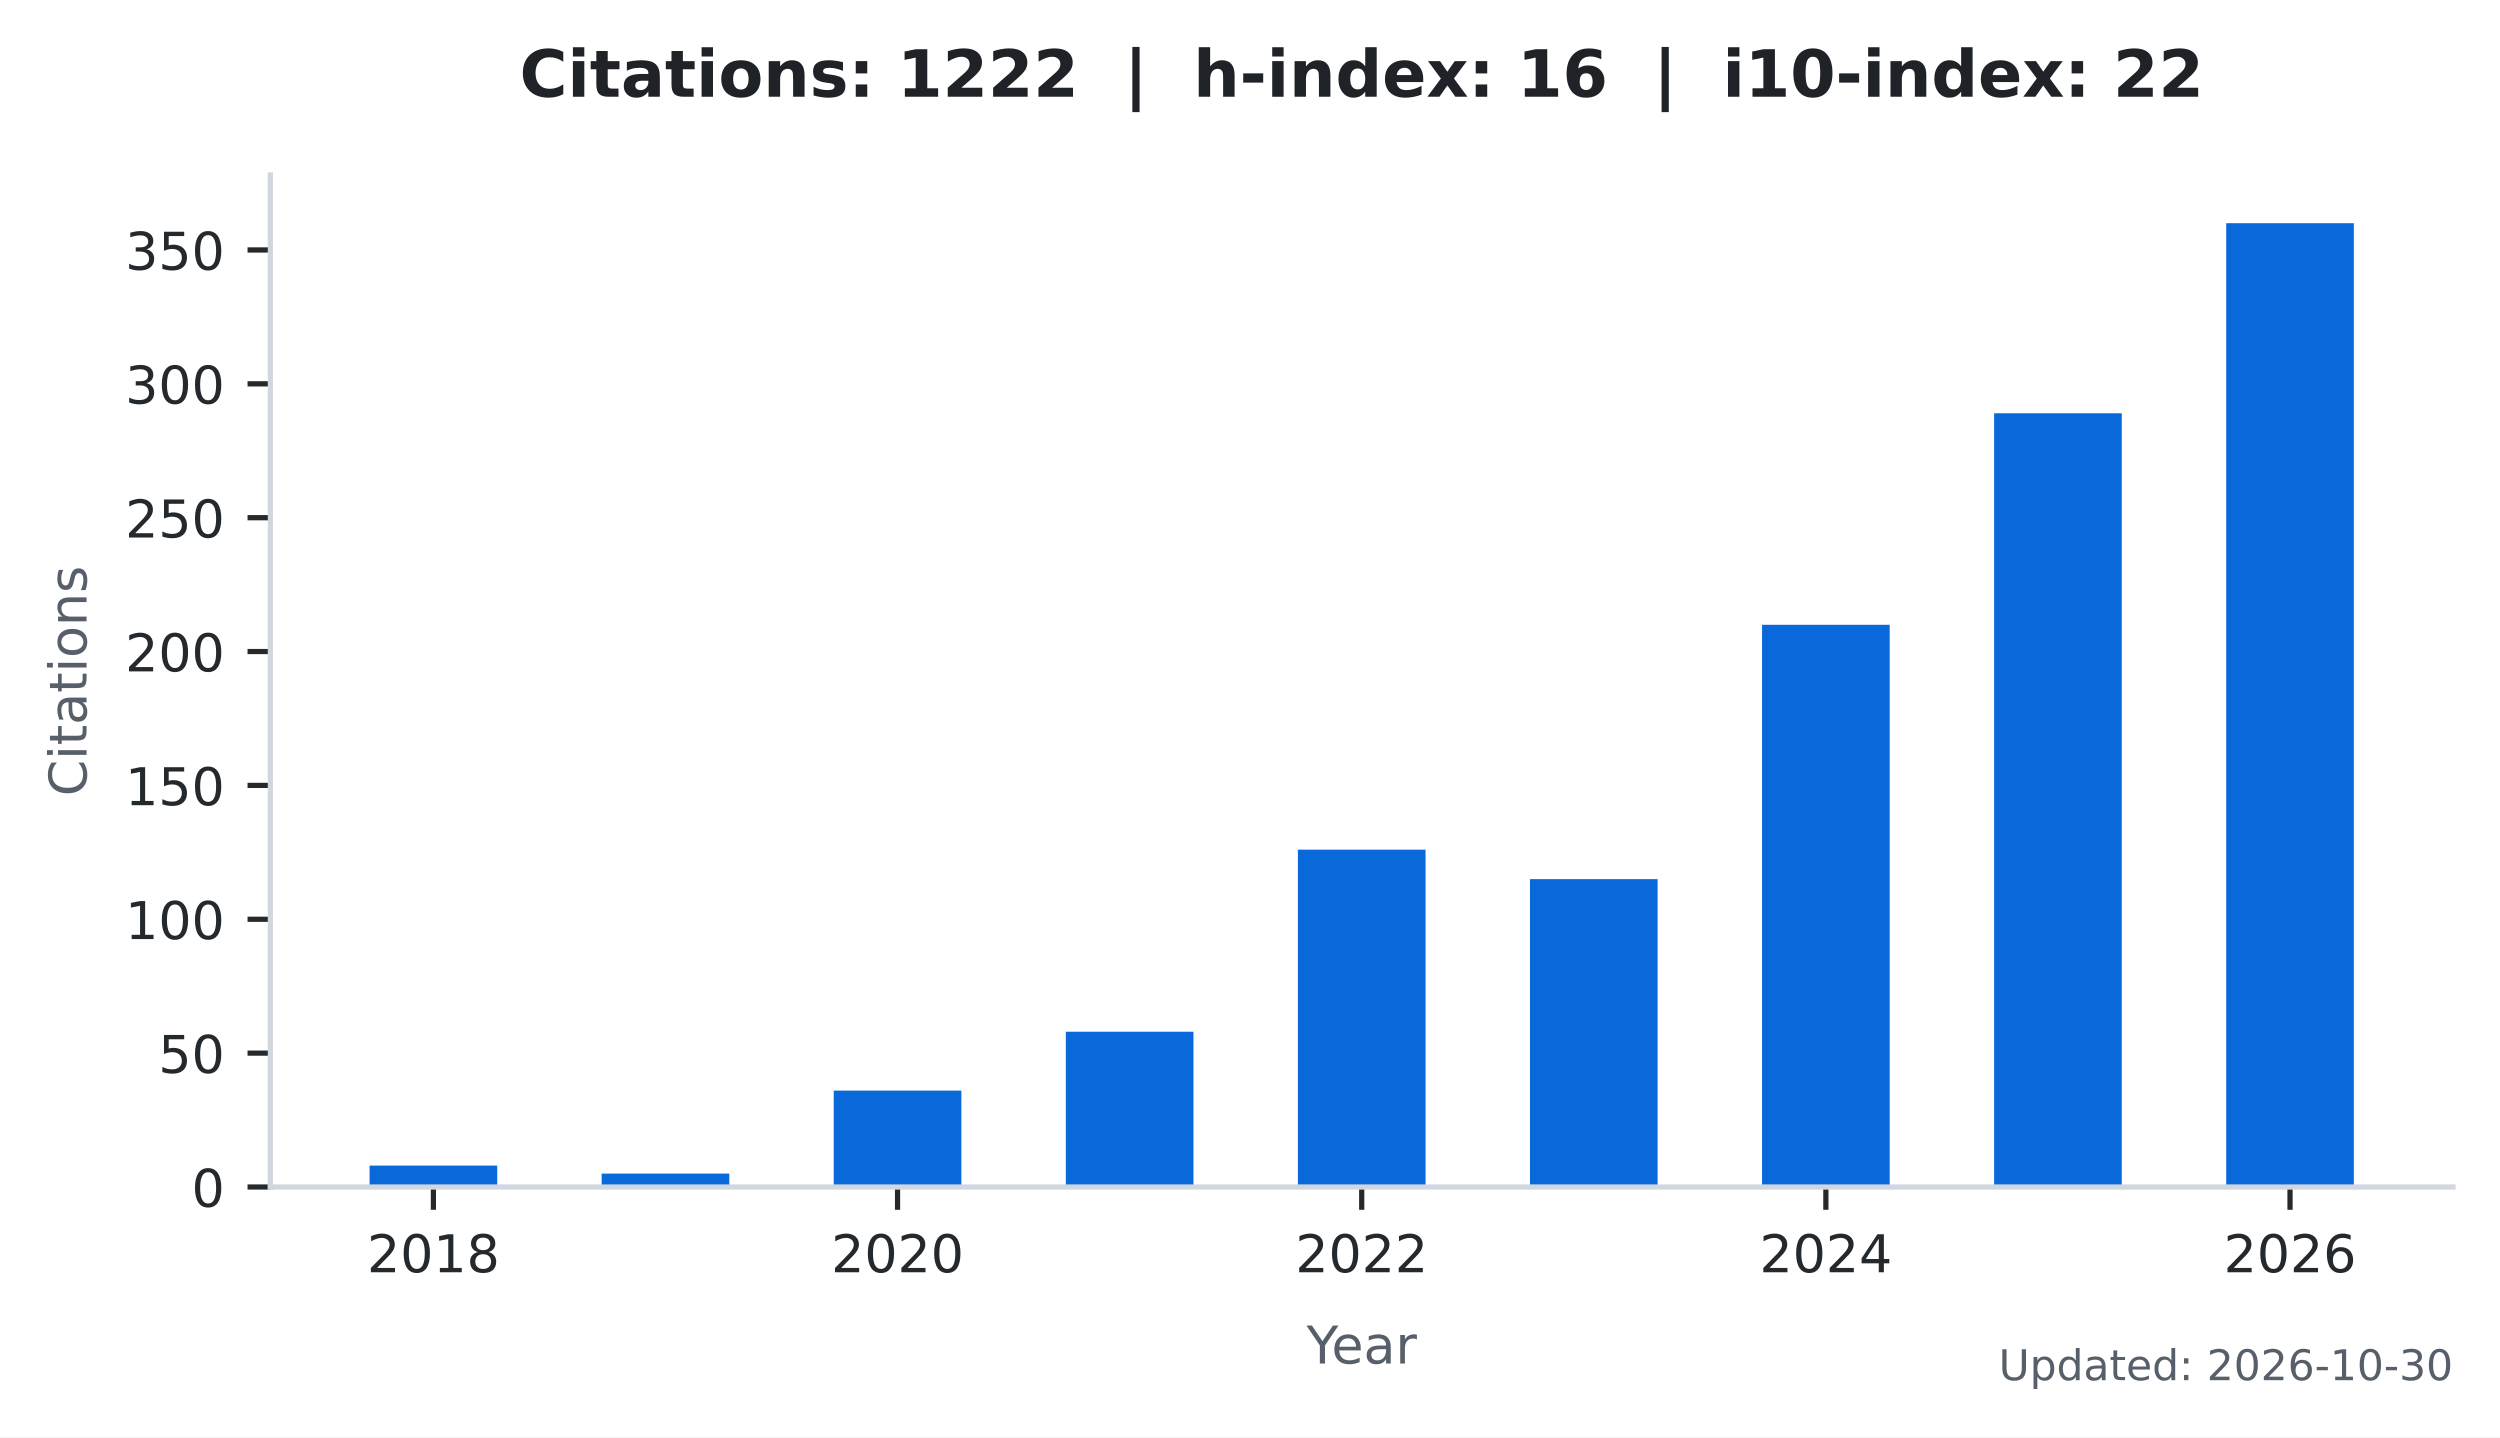
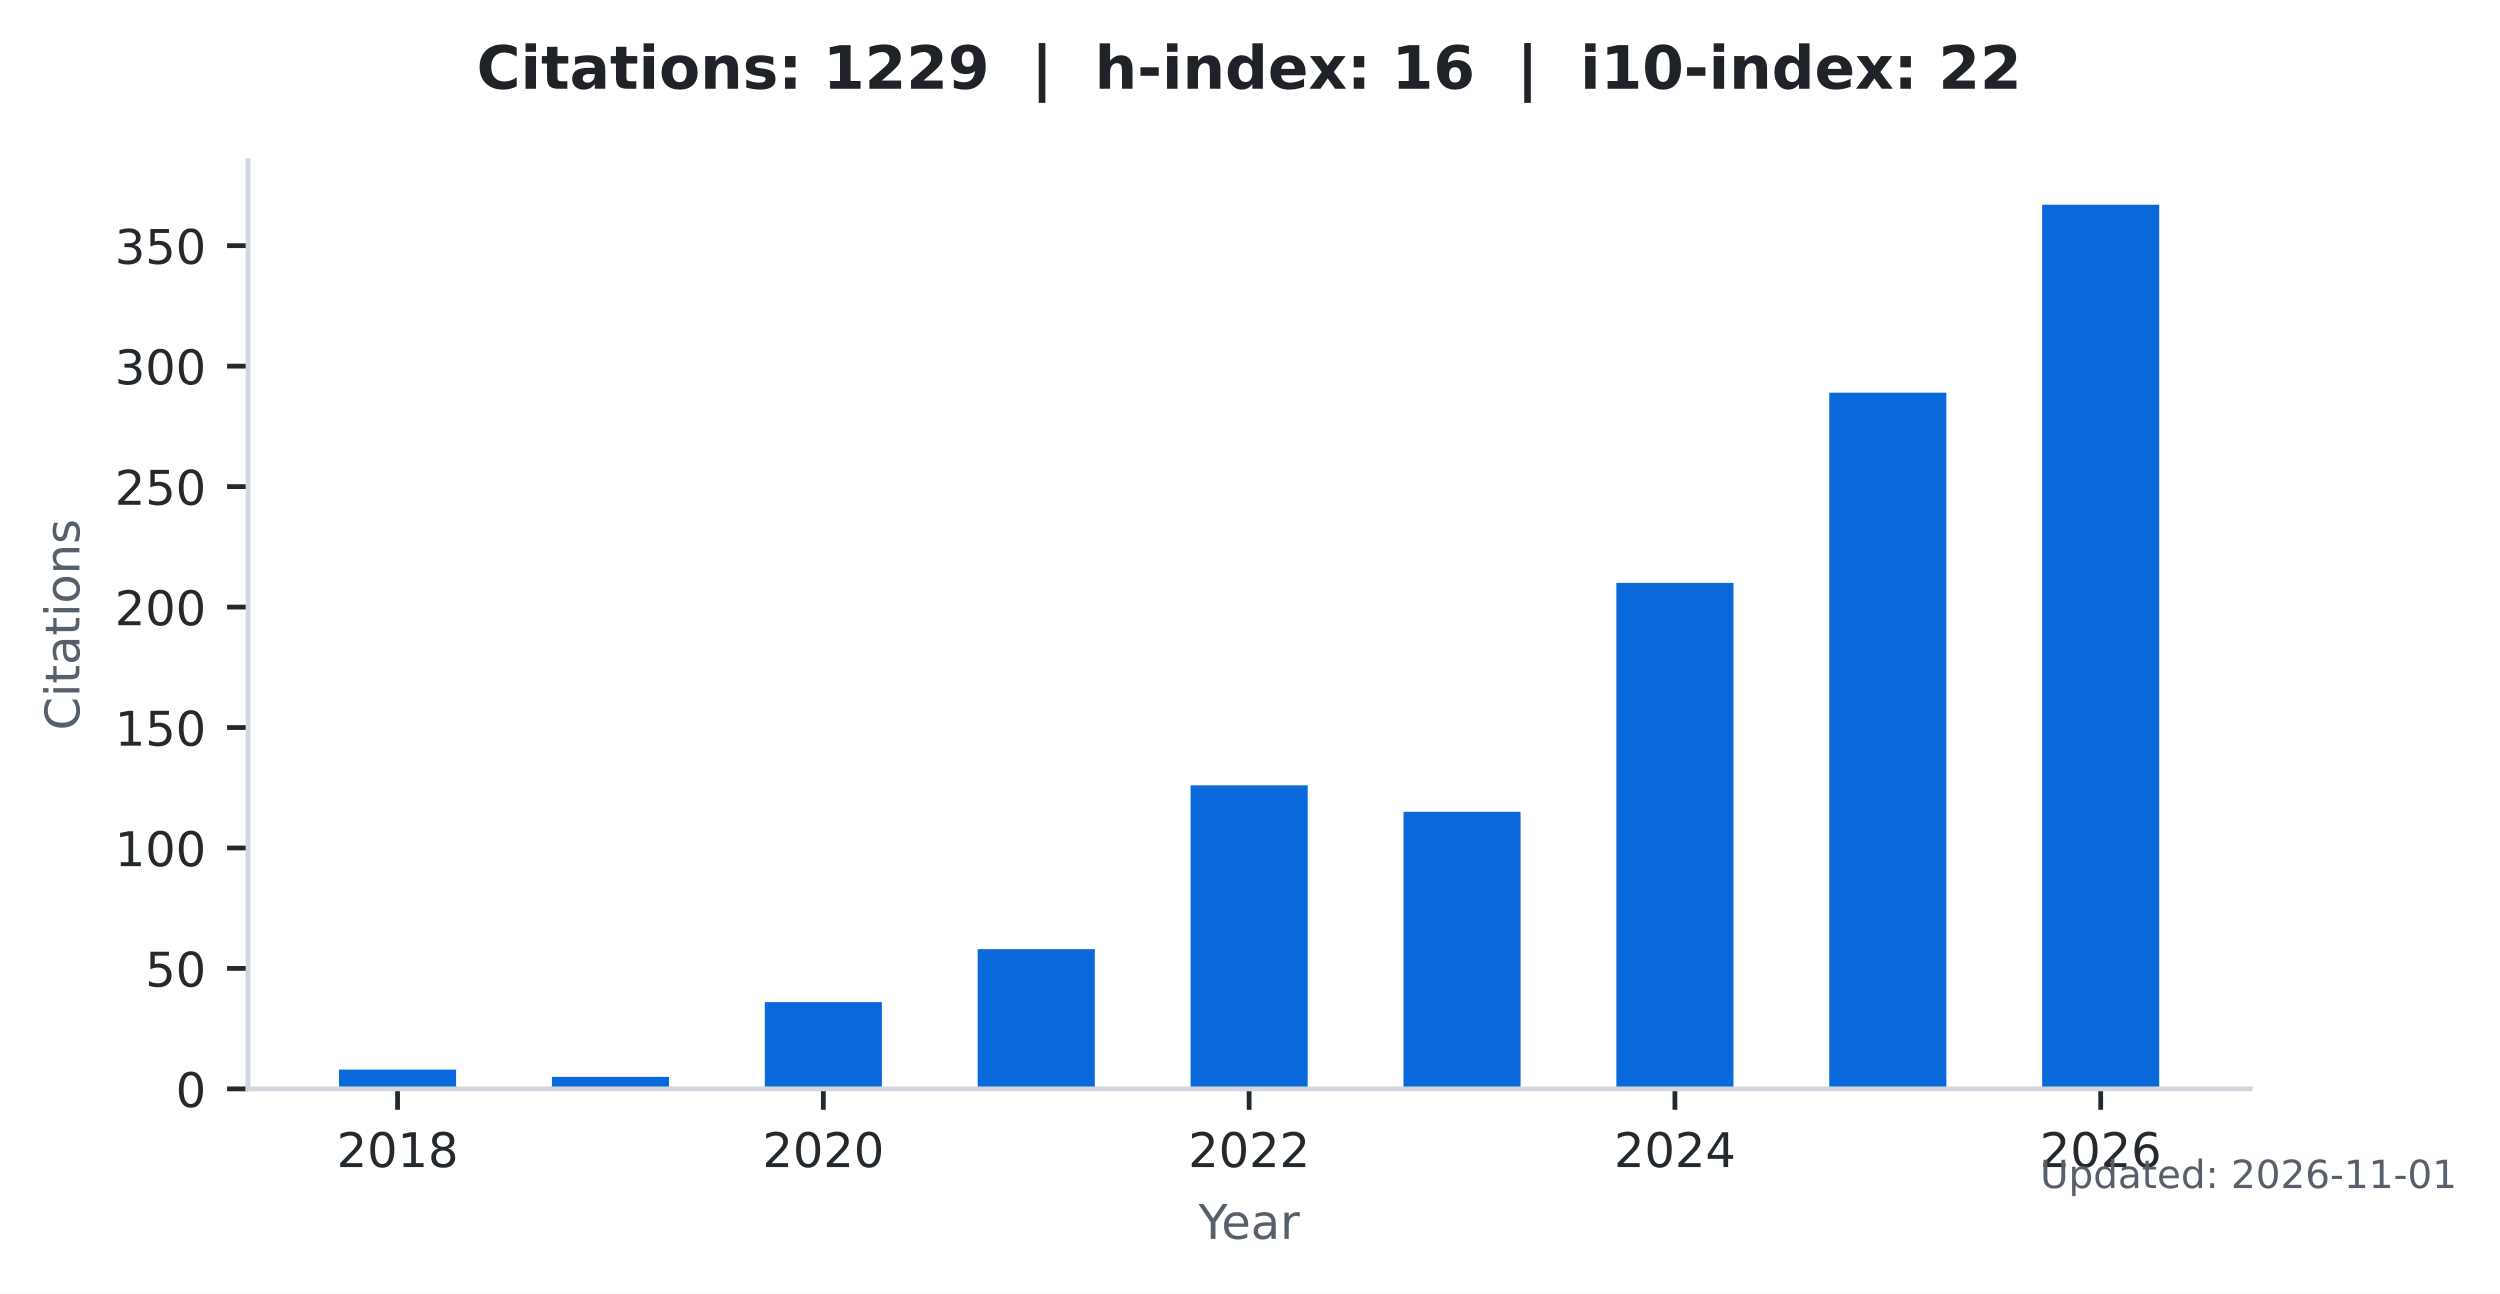
- <svg xmlns="http://www.w3.org/2000/svg" xmlns:xlink="http://www.w3.org/1999/xlink" width="383.471pt" height="220.466pt" viewBox="0 0 383.471 220.466" version="1.1">
+ <svg xmlns="http://www.w3.org/2000/svg" xmlns:xlink="http://www.w3.org/1999/xlink" width="418.031pt" height="216.274pt" viewBox="0 0 418.031 216.274" version="1.1">
  <defs>
    <style type="text/css">*{stroke-linejoin: round; stroke-linecap: butt}</style>
  </defs>
  <g id="figure_1">
    <g id="patch_1">
-       <path d="M 0 220.466  L 383.471 220.466  L 383.471 0  L 0 0  z " style="fill: #ffffff" />
+       <path d="M 0 216.274  L 418.031 216.274  L 418.031 0  L 0 0  z " style="fill: #ffffff" />
    </g>
    <g id="axes_1">
      <g id="patch_2">
        <path d="M 41.471 182.074  L 376.271 182.074  L 376.271 26.842  L 41.471 26.842  z " style="fill: #ffffff" />
      </g>
      <g id="patch_3">
-         <path d="M 56.689 182.074  L 76.268 182.074  L 76.268 178.789  L 56.689 178.789  z " clip-path="url(#p12be621468)" style="fill: #0969da" />
+         <path d="M 56.689 182.074  L 76.268 182.074  L 76.268 178.852  L 56.689 178.852  z " clip-path="url(#pde5f5d3729)" style="fill: #0969da" />
      </g>
      <g id="patch_4">
-         <path d="M 92.287 182.074  L 111.866 182.074  L 111.866 180.021  L 92.287 180.021  z " clip-path="url(#p12be621468)" style="fill: #0969da" />
+         <path d="M 92.287 182.074  L 111.866 182.074  L 111.866 180.06  L 92.287 180.06  z " clip-path="url(#pde5f5d3729)" style="fill: #0969da" />
      </g>
      <g id="patch_5">
-         <path d="M 127.885 182.074  L 147.464 182.074  L 147.464 167.29  L 127.885 167.29  z " clip-path="url(#p12be621468)" style="fill: #0969da" />
+         <path d="M 127.885 182.074  L 147.464 182.074  L 147.464 167.572  L 127.885 167.572  z " clip-path="url(#pde5f5d3729)" style="fill: #0969da" />
      </g>
      <g id="patch_6">
-         <path d="M 163.483 182.074  L 183.062 182.074  L 183.062 158.256  L 163.483 158.256  z " clip-path="url(#p12be621468)" style="fill: #0969da" />
+         <path d="M 163.483 182.074  L 183.062 182.074  L 183.062 158.71  L 163.483 158.71  z " clip-path="url(#pde5f5d3729)" style="fill: #0969da" />
      </g>
      <g id="patch_7">
-         <path d="M 199.081 182.074  L 218.66 182.074  L 218.66 130.33  L 199.081 130.33  z " clip-path="url(#p12be621468)" style="fill: #0969da" />
+         <path d="M 199.081 182.074  L 218.66 182.074  L 218.66 131.317  L 199.081 131.317  z " clip-path="url(#pde5f5d3729)" style="fill: #0969da" />
      </g>
      <g id="patch_8">
-         <path d="M 234.679 182.074  L 254.258 182.074  L 254.258 134.848  L 234.679 134.848  z " clip-path="url(#p12be621468)" style="fill: #0969da" />
+         <path d="M 234.679 182.074  L 254.258 182.074  L 254.258 135.748  L 234.679 135.748  z " clip-path="url(#pde5f5d3729)" style="fill: #0969da" />
      </g>
      <g id="patch_9">
-         <path d="M 270.277 182.074  L 289.856 182.074  L 289.856 95.834  L 270.277 95.834  z " clip-path="url(#p12be621468)" style="fill: #0969da" />
+         <path d="M 270.277 182.074  L 289.856 182.074  L 289.856 97.479  L 270.277 97.479  z " clip-path="url(#pde5f5d3729)" style="fill: #0969da" />
      </g>
      <g id="patch_10">
-         <path d="M 305.875 182.074  L 325.454 182.074  L 325.454 63.392  L 305.875 63.392  z " clip-path="url(#p12be621468)" style="fill: #0969da" />
+         <path d="M 305.875 182.074  L 325.454 182.074  L 325.454 65.655  L 305.875 65.655  z " clip-path="url(#pde5f5d3729)" style="fill: #0969da" />
      </g>
      <g id="patch_11">
-         <path d="M 341.473 182.074  L 361.052 182.074  L 361.052 34.234  L 341.473 34.234  z " clip-path="url(#p12be621468)" style="fill: #0969da" />
+         <path d="M 341.473 182.074  L 361.052 182.074  L 361.052 34.234  L 341.473 34.234  z " clip-path="url(#pde5f5d3729)" style="fill: #0969da" />
      </g>
      <g id="matplotlib.axis_1">
        <g id="xtick_1">
          <g id="line2d_1">
            <defs>
-               <path id="m536f6037a7" d="M 0 0  L 0 3.5  " style="stroke: #24292e; stroke-width: 0.8" />
+               <path id="m08d728b1e8" d="M 0 0  L 0 3.5  " style="stroke: #24292e; stroke-width: 0.8" />
            </defs>
            <g>
-               <use xlink:href="#m536f6037a7" x="66.478" y="182.074" style="fill: #24292e; stroke: #24292e; stroke-width: 0.8" />
+               <use xlink:href="#m08d728b1e8" x="66.478" y="182.074" style="fill: #24292e; stroke: #24292e; stroke-width: 0.8" />
            </g>
          </g>
          <g id="text_1">
            <g style="fill: #24292e" transform="translate(56.29828 195.1523) scale(0.08 -0.08)">
              <defs>
                <path id="DejaVuSans-15" d="M 1228 531  L 3431 531  L 3431 0  L 469 0  L 469 531  Q 828 903 1448 1529  Q 2069 2156 2228 2338  Q 2531 2678 2651 2914  Q 2772 3150 2772 3378  Q 2772 3750 2511 3984  Q 2250 4219 1831 4219  Q 1534 4219 1204 4116  Q 875 4013 500 3803  L 500 4441  Q 881 4594 1212 4672  Q 1544 4750 1819 4750  Q 2544 4750 2975 4387  Q 3406 4025 3406 3419  Q 3406 3131 3298 2873  Q 3191 2616 2906 2266  Q 2828 2175 2409 1742  Q 1991 1309 1228 531  z " transform="scale(0.015625)" />
                <path id="DejaVuSans-13" d="M 2034 4250  Q 1547 4250 1301 3770  Q 1056 3291 1056 2328  Q 1056 1369 1301 889  Q 1547 409 2034 409  Q 2525 409 2770 889  Q 3016 1369 3016 2328  Q 3016 3291 2770 3770  Q 2525 4250 2034 4250  z M 2034 4750  Q 2819 4750 3233 4129  Q 3647 3509 3647 2328  Q 3647 1150 3233 529  Q 2819 -91 2034 -91  Q 1250 -91 836 529  Q 422 1150 422 2328  Q 422 3509 836 4129  Q 1250 4750 2034 4750  z " transform="scale(0.015625)" />
                <path id="DejaVuSans-14" d="M 794 531  L 1825 531  L 1825 4091  L 703 3866  L 703 4441  L 1819 4666  L 2450 4666  L 2450 531  L 3481 531  L 3481 0  L 794 0  L 794 531  z " transform="scale(0.015625)" />
                <path id="DejaVuSans-1b" d="M 2034 2216  Q 1584 2216 1326 1975  Q 1069 1734 1069 1313  Q 1069 891 1326 650  Q 1584 409 2034 409  Q 2484 409 2743 651  Q 3003 894 3003 1313  Q 3003 1734 2745 1975  Q 2488 2216 2034 2216  z M 1403 2484  Q 997 2584 770 2862  Q 544 3141 544 3541  Q 544 4100 942 4425  Q 1341 4750 2034 4750  Q 2731 4750 3128 4425  Q 3525 4100 3525 3541  Q 3525 3141 3298 2862  Q 3072 2584 2669 2484  Q 3125 2378 3379 2068  Q 3634 1759 3634 1313  Q 3634 634 3220 271  Q 2806 -91 2034 -91  Q 1263 -91 848 271  Q 434 634 434 1313  Q 434 1759 690 2068  Q 947 2378 1403 2484  z M 1172 3481  Q 1172 3119 1398 2916  Q 1625 2713 2034 2713  Q 2441 2713 2670 2916  Q 2900 3119 2900 3481  Q 2900 3844 2670 4047  Q 2441 4250 2034 4250  Q 1625 4250 1398 4047  Q 1172 3844 1172 3481  z " transform="scale(0.015625)" />
              </defs>
              <use xlink:href="#DejaVuSans-15" />
              <use xlink:href="#DejaVuSans-13" transform="translate(63.625 0)" />
              <use xlink:href="#DejaVuSans-14" transform="translate(127.25 0)" />
              <use xlink:href="#DejaVuSans-1b" transform="translate(190.875 0)" />
            </g>
          </g>
        </g>
        <g id="xtick_2">
          <g id="line2d_2">
            <g>
-               <use xlink:href="#m536f6037a7" x="137.674" y="182.074" style="fill: #24292e; stroke: #24292e; stroke-width: 0.8" />
+               <use xlink:href="#m08d728b1e8" x="137.674" y="182.074" style="fill: #24292e; stroke: #24292e; stroke-width: 0.8" />
            </g>
          </g>
          <g id="text_2">
            <g style="fill: #24292e" transform="translate(127.4945 195.1523) scale(0.08 -0.08)">
              <use xlink:href="#DejaVuSans-15" />
              <use xlink:href="#DejaVuSans-13" transform="translate(63.625 0)" />
              <use xlink:href="#DejaVuSans-15" transform="translate(127.25 0)" />
              <use xlink:href="#DejaVuSans-13" transform="translate(190.875 0)" />
            </g>
          </g>
        </g>
        <g id="xtick_3">
          <g id="line2d_3">
            <g>
-               <use xlink:href="#m536f6037a7" x="208.871" y="182.074" style="fill: #24292e; stroke: #24292e; stroke-width: 0.8" />
+               <use xlink:href="#m08d728b1e8" x="208.871" y="182.074" style="fill: #24292e; stroke: #24292e; stroke-width: 0.8" />
            </g>
          </g>
          <g id="text_3">
            <g style="fill: #24292e" transform="translate(198.6906 195.1523) scale(0.08 -0.08)">
              <use xlink:href="#DejaVuSans-15" />
              <use xlink:href="#DejaVuSans-13" transform="translate(63.625 0)" />
              <use xlink:href="#DejaVuSans-15" transform="translate(127.25 0)" />
              <use xlink:href="#DejaVuSans-15" transform="translate(190.875 0)" />
            </g>
          </g>
        </g>
        <g id="xtick_4">
          <g id="line2d_4">
            <g>
-               <use xlink:href="#m536f6037a7" x="280.067" y="182.074" style="fill: #24292e; stroke: #24292e; stroke-width: 0.8" />
+               <use xlink:href="#m08d728b1e8" x="280.067" y="182.074" style="fill: #24292e; stroke: #24292e; stroke-width: 0.8" />
            </g>
          </g>
          <g id="text_4">
            <g style="fill: #24292e" transform="translate(269.8868 195.1523) scale(0.08 -0.08)">
              <defs>
                <path id="DejaVuSans-17" d="M 2419 4116  L 825 1625  L 2419 1625  L 2419 4116  z M 2253 4666  L 3047 4666  L 3047 1625  L 3713 1625  L 3713 1100  L 3047 1100  L 3047 0  L 2419 0  L 2419 1100  L 313 1100  L 313 1709  L 2253 4666  z " transform="scale(0.015625)" />
              </defs>
              <use xlink:href="#DejaVuSans-15" />
              <use xlink:href="#DejaVuSans-13" transform="translate(63.625 0)" />
              <use xlink:href="#DejaVuSans-15" transform="translate(127.25 0)" />
              <use xlink:href="#DejaVuSans-17" transform="translate(190.875 0)" />
            </g>
          </g>
        </g>
        <g id="xtick_5">
          <g id="line2d_5">
            <g>
-               <use xlink:href="#m536f6037a7" x="351.263" y="182.074" style="fill: #24292e; stroke: #24292e; stroke-width: 0.8" />
+               <use xlink:href="#m08d728b1e8" x="351.263" y="182.074" style="fill: #24292e; stroke: #24292e; stroke-width: 0.8" />
            </g>
          </g>
          <g id="text_5">
            <g style="fill: #24292e" transform="translate(341.083 195.1523) scale(0.08 -0.08)">
              <defs>
                <path id="DejaVuSans-19" d="M 2113 2584  Q 1688 2584 1439 2293  Q 1191 2003 1191 1497  Q 1191 994 1439 701  Q 1688 409 2113 409  Q 2538 409 2786 701  Q 3034 994 3034 1497  Q 3034 2003 2786 2293  Q 2538 2584 2113 2584  z M 3366 4563  L 3366 3988  Q 3128 4100 2886 4159  Q 2644 4219 2406 4219  Q 1781 4219 1451 3797  Q 1122 3375 1075 2522  Q 1259 2794 1537 2939  Q 1816 3084 2150 3084  Q 2853 3084 3261 2657  Q 3669 2231 3669 1497  Q 3669 778 3244 343  Q 2819 -91 2113 -91  Q 1303 -91 875 529  Q 447 1150 447 2328  Q 447 3434 972 4092  Q 1497 4750 2381 4750  Q 2619 4750 2861 4703  Q 3103 4656 3366 4563  z " transform="scale(0.015625)" />
              </defs>
              <use xlink:href="#DejaVuSans-15" />
              <use xlink:href="#DejaVuSans-13" transform="translate(63.625 0)" />
              <use xlink:href="#DejaVuSans-15" transform="translate(127.25 0)" />
              <use xlink:href="#DejaVuSans-19" transform="translate(190.875 0)" />
            </g>
          </g>
        </g>
        <g id="text_6">
-           <g style="fill: #57606a" transform="translate(200.4019 209.1523) scale(0.08 -0.08)">
+           <g style="fill: #57606a" transform="translate(200.4019 207.1523) scale(0.08 -0.08)">
            <defs>
              <path id="DejaVuSans-3c" d="M -13 4666  L 666 4666  L 1959 2747  L 3244 4666  L 3922 4666  L 2272 2222  L 2272 0  L 1638 0  L 1638 2222  L -13 4666  z " transform="scale(0.015625)" />
              <path id="DejaVuSans-48" d="M 3597 1894  L 3597 1613  L 953 1613  Q 991 1019 1311 708  Q 1631 397 2203 397  Q 2534 397 2845 478  Q 3156 559 3463 722  L 3463 178  Q 3153 47 2828 -22  Q 2503 -91 2169 -91  Q 1331 -91 842 396  Q 353 884 353 1716  Q 353 2575 817 3079  Q 1281 3584 2069 3584  Q 2775 3584 3186 3129  Q 3597 2675 3597 1894  z M 3022 2063  Q 3016 2534 2758 2815  Q 2500 3097 2075 3097  Q 1594 3097 1305 2825  Q 1016 2553 972 2059  L 3022 2063  z " transform="scale(0.015625)" />
              <path id="DejaVuSans-44" d="M 2194 1759  Q 1497 1759 1228 1600  Q 959 1441 959 1056  Q 959 750 1161 570  Q 1363 391 1709 391  Q 2188 391 2477 730  Q 2766 1069 2766 1631  L 2766 1759  L 2194 1759  z M 3341 1997  L 3341 0  L 2766 0  L 2766 531  Q 2569 213 2275 61  Q 1981 -91 1556 -91  Q 1019 -91 701 211  Q 384 513 384 1019  Q 384 1609 779 1909  Q 1175 2209 1959 2209  L 2766 2209  L 2766 2266  Q 2766 2663 2505 2880  Q 2244 3097 1772 3097  Q 1472 3097 1187 3025  Q 903 2953 641 2809  L 641 3341  Q 956 3463 1253 3523  Q 1550 3584 1831 3584  Q 2591 3584 2966 3190  Q 3341 2797 3341 1997  z " transform="scale(0.015625)" />
              <path id="DejaVuSans-55" d="M 2631 2963  Q 2534 3019 2420 3045  Q 2306 3072 2169 3072  Q 1681 3072 1420 2755  Q 1159 2438 1159 1844  L 1159 0  L 581 0  L 581 3500  L 1159 3500  L 1159 2956  Q 1341 3275 1631 3429  Q 1922 3584 2338 3584  Q 2397 3584 2469 3576  Q 2541 3569 2628 3553  L 2631 2963  z " transform="scale(0.015625)" />
            </defs>
            <use xlink:href="#DejaVuSans-3c" />
            <use xlink:href="#DejaVuSans-48" transform="translate(47.79688 0)" />
            <use xlink:href="#DejaVuSans-44" transform="translate(109.3281 0)" />
            <use xlink:href="#DejaVuSans-55" transform="translate(170.6094 0)" />
          </g>
        </g>
      </g>
      <g id="matplotlib.axis_2">
        <g id="ytick_1">
          <g id="line2d_6">
            <defs>
-               <path id="ma1c6cc6789" d="M 0 0  L -3.5 0  " style="stroke: #24292e; stroke-width: 0.8" />
+               <path id="m3cdc589df8" d="M 0 0  L -3.5 0  " style="stroke: #24292e; stroke-width: 0.8" />
            </defs>
            <g>
-               <use xlink:href="#ma1c6cc6789" x="41.471" y="182.074" style="fill: #24292e; stroke: #24292e; stroke-width: 0.8" />
+               <use xlink:href="#m3cdc589df8" x="41.471" y="182.074" style="fill: #24292e; stroke: #24292e; stroke-width: 0.8" />
            </g>
          </g>
          <g id="text_7">
            <g style="fill: #24292e" transform="translate(29.38062 185.1132) scale(0.08 -0.08)">
              <use xlink:href="#DejaVuSans-13" />
            </g>
          </g>
        </g>
        <g id="ytick_2">
          <g id="line2d_7">
            <g>
-               <use xlink:href="#ma1c6cc6789" x="41.471" y="161.541" style="fill: #24292e; stroke: #24292e; stroke-width: 0.8" />
+               <use xlink:href="#m3cdc589df8" x="41.471" y="161.932" style="fill: #24292e; stroke: #24292e; stroke-width: 0.8" />
            </g>
          </g>
          <g id="text_8">
-             <g style="fill: #24292e" transform="translate(24.29062 164.5799) scale(0.08 -0.08)">
+             <g style="fill: #24292e" transform="translate(24.29062 164.9716) scale(0.08 -0.08)">
              <defs>
                <path id="DejaVuSans-18" d="M 691 4666  L 3169 4666  L 3169 4134  L 1269 4134  L 1269 2991  Q 1406 3038 1543 3061  Q 1681 3084 1819 3084  Q 2600 3084 3056 2656  Q 3513 2228 3513 1497  Q 3513 744 3044 326  Q 2575 -91 1722 -91  Q 1428 -91 1123 -41  Q 819 9 494 109  L 494 744  Q 775 591 1075 516  Q 1375 441 1709 441  Q 2250 441 2565 725  Q 2881 1009 2881 1497  Q 2881 1984 2565 2268  Q 2250 2553 1709 2553  Q 1456 2553 1204 2497  Q 953 2441 691 2322  L 691 4666  z " transform="scale(0.015625)" />
              </defs>
              <use xlink:href="#DejaVuSans-18" />
              <use xlink:href="#DejaVuSans-13" transform="translate(63.625 0)" />
            </g>
          </g>
        </g>
        <g id="ytick_3">
          <g id="line2d_8">
            <g>
-               <use xlink:href="#ma1c6cc6789" x="41.471" y="141.008" style="fill: #24292e; stroke: #24292e; stroke-width: 0.8" />
+               <use xlink:href="#m3cdc589df8" x="41.471" y="141.791" style="fill: #24292e; stroke: #24292e; stroke-width: 0.8" />
            </g>
          </g>
          <g id="text_9">
-             <g style="fill: #24292e" transform="translate(19.20062 144.0466) scale(0.08 -0.08)">
+             <g style="fill: #24292e" transform="translate(19.20062 144.8299) scale(0.08 -0.08)">
              <use xlink:href="#DejaVuSans-14" />
              <use xlink:href="#DejaVuSans-13" transform="translate(63.625 0)" />
              <use xlink:href="#DejaVuSans-13" transform="translate(127.25 0)" />
            </g>
          </g>
        </g>
        <g id="ytick_4">
          <g id="line2d_9">
            <g>
-               <use xlink:href="#ma1c6cc6789" x="41.471" y="120.474" style="fill: #24292e; stroke: #24292e; stroke-width: 0.8" />
+               <use xlink:href="#m3cdc589df8" x="41.471" y="121.649" style="fill: #24292e; stroke: #24292e; stroke-width: 0.8" />
            </g>
          </g>
          <g id="text_10">
-             <g style="fill: #24292e" transform="translate(19.20062 123.5132) scale(0.08 -0.08)">
+             <g style="fill: #24292e" transform="translate(19.20062 124.6882) scale(0.08 -0.08)">
              <use xlink:href="#DejaVuSans-14" />
              <use xlink:href="#DejaVuSans-18" transform="translate(63.625 0)" />
              <use xlink:href="#DejaVuSans-13" transform="translate(127.25 0)" />
            </g>
          </g>
        </g>
        <g id="ytick_5">
          <g id="line2d_10">
            <g>
-               <use xlink:href="#ma1c6cc6789" x="41.471" y="99.941" style="fill: #24292e; stroke: #24292e; stroke-width: 0.8" />
+               <use xlink:href="#m3cdc589df8" x="41.471" y="101.507" style="fill: #24292e; stroke: #24292e; stroke-width: 0.8" />
            </g>
          </g>
          <g id="text_11">
-             <g style="fill: #24292e" transform="translate(19.20062 102.9799) scale(0.08 -0.08)">
+             <g style="fill: #24292e" transform="translate(19.20062 104.5465) scale(0.08 -0.08)">
              <use xlink:href="#DejaVuSans-15" />
              <use xlink:href="#DejaVuSans-13" transform="translate(63.625 0)" />
              <use xlink:href="#DejaVuSans-13" transform="translate(127.25 0)" />
            </g>
          </g>
        </g>
        <g id="ytick_6">
          <g id="line2d_11">
            <g>
-               <use xlink:href="#ma1c6cc6789" x="41.471" y="79.408" style="fill: #24292e; stroke: #24292e; stroke-width: 0.8" />
+               <use xlink:href="#m3cdc589df8" x="41.471" y="81.366" style="fill: #24292e; stroke: #24292e; stroke-width: 0.8" />
            </g>
          </g>
          <g id="text_12">
-             <g style="fill: #24292e" transform="translate(19.20062 82.44658) scale(0.08 -0.08)">
+             <g style="fill: #24292e" transform="translate(19.20062 84.4048) scale(0.08 -0.08)">
              <use xlink:href="#DejaVuSans-15" />
              <use xlink:href="#DejaVuSans-18" transform="translate(63.625 0)" />
              <use xlink:href="#DejaVuSans-13" transform="translate(127.25 0)" />
            </g>
          </g>
        </g>
        <g id="ytick_7">
          <g id="line2d_12">
            <g>
-               <use xlink:href="#ma1c6cc6789" x="41.471" y="58.874" style="fill: #24292e; stroke: #24292e; stroke-width: 0.8" />
+               <use xlink:href="#m3cdc589df8" x="41.471" y="61.224" style="fill: #24292e; stroke: #24292e; stroke-width: 0.8" />
            </g>
          </g>
          <g id="text_13">
-             <g style="fill: #24292e" transform="translate(19.20062 61.91325) scale(0.08 -0.08)">
+             <g style="fill: #24292e" transform="translate(19.20062 64.26311) scale(0.08 -0.08)">
              <defs>
                <path id="DejaVuSans-16" d="M 2597 2516  Q 3050 2419 3304 2112  Q 3559 1806 3559 1356  Q 3559 666 3084 287  Q 2609 -91 1734 -91  Q 1441 -91 1130 -33  Q 819 25 488 141  L 488 750  Q 750 597 1062 519  Q 1375 441 1716 441  Q 2309 441 2620 675  Q 2931 909 2931 1356  Q 2931 1769 2642 2001  Q 2353 2234 1838 2234  L 1294 2234  L 1294 2753  L 1863 2753  Q 2328 2753 2575 2939  Q 2822 3125 2822 3475  Q 2822 3834 2567 4026  Q 2313 4219 1838 4219  Q 1578 4219 1281 4162  Q 984 4106 628 3988  L 628 4550  Q 988 4650 1302 4700  Q 1616 4750 1894 4750  Q 2613 4750 3031 4423  Q 3450 4097 3450 3541  Q 3450 3153 3228 2886  Q 3006 2619 2597 2516  z " transform="scale(0.015625)" />
              </defs>
              <use xlink:href="#DejaVuSans-16" />
              <use xlink:href="#DejaVuSans-13" transform="translate(63.625 0)" />
              <use xlink:href="#DejaVuSans-13" transform="translate(127.25 0)" />
            </g>
          </g>
        </g>
        <g id="ytick_8">
          <g id="line2d_13">
            <g>
-               <use xlink:href="#ma1c6cc6789" x="41.471" y="38.341" style="fill: #24292e; stroke: #24292e; stroke-width: 0.8" />
+               <use xlink:href="#m3cdc589df8" x="41.471" y="41.082" style="fill: #24292e; stroke: #24292e; stroke-width: 0.8" />
            </g>
          </g>
          <g id="text_14">
-             <g style="fill: #24292e" transform="translate(19.20062 41.37992) scale(0.08 -0.08)">
+             <g style="fill: #24292e" transform="translate(19.20062 44.12142) scale(0.08 -0.08)">
              <use xlink:href="#DejaVuSans-16" />
              <use xlink:href="#DejaVuSans-18" transform="translate(63.625 0)" />
              <use xlink:href="#DejaVuSans-13" transform="translate(127.25 0)" />
            </g>
          </g>
        </g>
        <g id="text_15">
          <g style="fill: #57606a" transform="translate(13.27875 122.1276) rotate(-90) scale(0.08 -0.08)">
            <defs>
              <path id="DejaVuSans-26" d="M 4122 4306  L 4122 3641  Q 3803 3938 3442 4084  Q 3081 4231 2675 4231  Q 1875 4231 1450 3742  Q 1025 3253 1025 2328  Q 1025 1406 1450 917  Q 1875 428 2675 428  Q 3081 428 3442 575  Q 3803 722 4122 1019  L 4122 359  Q 3791 134 3420 21  Q 3050 -91 2638 -91  Q 1578 -91 968 557  Q 359 1206 359 2328  Q 359 3453 968 4101  Q 1578 4750 2638 4750  Q 3056 4750 3426 4639  Q 3797 4528 4122 4306  z " transform="scale(0.015625)" />
              <path id="DejaVuSans-4c" d="M 603 3500  L 1178 3500  L 1178 0  L 603 0  L 603 3500  z M 603 4863  L 1178 4863  L 1178 4134  L 603 4134  L 603 4863  z " transform="scale(0.015625)" />
              <path id="DejaVuSans-57" d="M 1172 4494  L 1172 3500  L 2356 3500  L 2356 3053  L 1172 3053  L 1172 1153  Q 1172 725 1289 603  Q 1406 481 1766 481  L 2356 481  L 2356 0  L 1766 0  Q 1100 0 847 248  Q 594 497 594 1153  L 594 3053  L 172 3053  L 172 3500  L 594 3500  L 594 4494  L 1172 4494  z " transform="scale(0.015625)" />
              <path id="DejaVuSans-52" d="M 1959 3097  Q 1497 3097 1228 2736  Q 959 2375 959 1747  Q 959 1119 1226 758  Q 1494 397 1959 397  Q 2419 397 2687 759  Q 2956 1122 2956 1747  Q 2956 2369 2687 2733  Q 2419 3097 1959 3097  z M 1959 3584  Q 2709 3584 3137 3096  Q 3566 2609 3566 1747  Q 3566 888 3137 398  Q 2709 -91 1959 -91  Q 1206 -91 779 398  Q 353 888 353 1747  Q 353 2609 779 3096  Q 1206 3584 1959 3584  z " transform="scale(0.015625)" />
              <path id="DejaVuSans-51" d="M 3513 2113  L 3513 0  L 2938 0  L 2938 2094  Q 2938 2591 2744 2837  Q 2550 3084 2163 3084  Q 1697 3084 1428 2787  Q 1159 2491 1159 1978  L 1159 0  L 581 0  L 581 3500  L 1159 3500  L 1159 2956  Q 1366 3272 1645 3428  Q 1925 3584 2291 3584  Q 2894 3584 3203 3211  Q 3513 2838 3513 2113  z " transform="scale(0.015625)" />
              <path id="DejaVuSans-56" d="M 2834 3397  L 2834 2853  Q 2591 2978 2328 3040  Q 2066 3103 1784 3103  Q 1356 3103 1142 2972  Q 928 2841 928 2578  Q 928 2378 1081 2264  Q 1234 2150 1697 2047  L 1894 2003  Q 2506 1872 2764 1633  Q 3022 1394 3022 966  Q 3022 478 2636 193  Q 2250 -91 1575 -91  Q 1294 -91 989 -36  Q 684 19 347 128  L 347 722  Q 666 556 975 473  Q 1284 391 1588 391  Q 1994 391 2212 530  Q 2431 669 2431 922  Q 2431 1156 2273 1281  Q 2116 1406 1581 1522  L 1381 1569  Q 847 1681 609 1914  Q 372 2147 372 2553  Q 372 3047 722 3315  Q 1072 3584 1716 3584  Q 2034 3584 2315 3537  Q 2597 3491 2834 3397  z " transform="scale(0.015625)" />
            </defs>
            <use xlink:href="#DejaVuSans-26" />
            <use xlink:href="#DejaVuSans-4c" transform="translate(69.82812 0)" />
            <use xlink:href="#DejaVuSans-57" transform="translate(97.60938 0)" />
            <use xlink:href="#DejaVuSans-44" transform="translate(136.8125 0)" />
            <use xlink:href="#DejaVuSans-57" transform="translate(198.0938 0)" />
            <use xlink:href="#DejaVuSans-4c" transform="translate(237.2969 0)" />
            <use xlink:href="#DejaVuSans-52" transform="translate(265.0781 0)" />
            <use xlink:href="#DejaVuSans-51" transform="translate(326.2656 0)" />
            <use xlink:href="#DejaVuSans-56" transform="translate(389.6406 0)" />
          </g>
        </g>
      </g>
      <g id="patch_12">
        <path d="M 41.471 182.074  L 41.471 26.842  " style="fill: none; stroke: #d0d7de; stroke-width: 0.8; stroke-linejoin: miter; stroke-linecap: square" />
      </g>
      <g id="patch_13">
        <path d="M 41.471 182.074  L 376.271 182.074  " style="fill: none; stroke: #d0d7de; stroke-width: 0.8; stroke-linejoin: miter; stroke-linecap: square" />
      </g>
      <g id="text_16">
-         <g style="fill: #57606a" transform="translate(306.5723 211.7047) scale(0.065 -0.065)">
-           <defs>
-             <path id="DejaVuSans-38" d="M 556 4666  L 1191 4666  L 1191 1831  Q 1191 1081 1462 751  Q 1734 422 2344 422  Q 2950 422 3222 751  Q 3494 1081 3494 1831  L 3494 4666  L 4128 4666  L 4128 1753  Q 4128 841 3676 375  Q 3225 -91 2344 -91  Q 1459 -91 1007 375  Q 556 841 556 1753  L 556 4666  z " transform="scale(0.015625)" />
-             <path id="DejaVuSans-53" d="M 1159 525  L 1159 -1331  L 581 -1331  L 581 3500  L 1159 3500  L 1159 2969  Q 1341 3281 1617 3432  Q 1894 3584 2278 3584  Q 2916 3584 3314 3078  Q 3713 2572 3713 1747  Q 3713 922 3314 415  Q 2916 -91 2278 -91  Q 1894 -91 1617 61  Q 1341 213 1159 525  z M 3116 1747  Q 3116 2381 2855 2742  Q 2594 3103 2138 3103  Q 1681 3103 1420 2742  Q 1159 2381 1159 1747  Q 1159 1113 1420 752  Q 1681 391 2138 391  Q 2594 391 2855 752  Q 3116 1113 3116 1747  z " transform="scale(0.015625)" />
-             <path id="DejaVuSans-47" d="M 2906 2969  L 2906 4863  L 3481 4863  L 3481 0  L 2906 0  L 2906 525  Q 2725 213 2448 61  Q 2172 -91 1784 -91  Q 1150 -91 751 415  Q 353 922 353 1747  Q 353 2572 751 3078  Q 1150 3584 1784 3584  Q 2172 3584 2448 3432  Q 2725 3281 2906 2969  z M 947 1747  Q 947 1113 1208 752  Q 1469 391 1925 391  Q 2381 391 2643 752  Q 2906 1113 2906 1747  Q 2906 2381 2643 2742  Q 2381 3103 1925 3103  Q 1469 3103 1208 2742  Q 947 2381 947 1747  z " transform="scale(0.015625)" />
-             <path id="DejaVuSans-1d" d="M 750 794  L 1409 794  L 1409 0  L 750 0  L 750 794  z M 750 3309  L 1409 3309  L 1409 2516  L 750 2516  L 750 3309  z " transform="scale(0.015625)" />
-             <path id="DejaVuSans-3" transform="scale(0.015625)" />
-             <path id="DejaVuSans-10" d="M 313 2009  L 1997 2009  L 1997 1497  L 313 1497  L 313 2009  z " transform="scale(0.015625)" />
-           </defs>
-           <use xlink:href="#DejaVuSans-38" />
-           <use xlink:href="#DejaVuSans-53" transform="translate(73.1875 0)" />
-           <use xlink:href="#DejaVuSans-47" transform="translate(136.6719 0)" />
-           <use xlink:href="#DejaVuSans-44" transform="translate(200.1562 0)" />
-           <use xlink:href="#DejaVuSans-57" transform="translate(261.4375 0)" />
-           <use xlink:href="#DejaVuSans-48" transform="translate(300.6406 0)" />
-           <use xlink:href="#DejaVuSans-47" transform="translate(362.1719 0)" />
-           <use xlink:href="#DejaVuSans-1d" transform="translate(425.6562 0)" />
-           <use xlink:href="#DejaVuSans-3" transform="translate(459.3438 0)" />
-           <use xlink:href="#DejaVuSans-15" transform="translate(491.125 0)" />
-           <use xlink:href="#DejaVuSans-13" transform="translate(554.75 0)" />
-           <use xlink:href="#DejaVuSans-15" transform="translate(618.375 0)" />
-           <use xlink:href="#DejaVuSans-19" transform="translate(682 0)" />
-           <use xlink:href="#DejaVuSans-10" transform="translate(745.625 0)" />
-           <use xlink:href="#DejaVuSans-14" transform="translate(781.7031 0)" />
-           <use xlink:href="#DejaVuSans-13" transform="translate(845.3281 0)" />
-           <use xlink:href="#DejaVuSans-10" transform="translate(908.9531 0)" />
-           <use xlink:href="#DejaVuSans-16" transform="translate(945.0312 0)" />
-           <use xlink:href="#DejaVuSans-13" transform="translate(1008.656 0)" />
-         </g>
-       </g>
-       <g id="text_17">
        <g style="fill: #1f2328" transform="translate(79.70109 14.84219) scale(0.1 -0.1)">
          <defs>
            <path id="DejaVuSans-Bold-26" d="M 4288 256  Q 3956 84 3597 -3  Q 3238 -91 2847 -91  Q 1681 -91 1000 561  Q 319 1213 319 2328  Q 319 3447 1000 4098  Q 1681 4750 2847 4750  Q 3238 4750 3597 4662  Q 3956 4575 4288 4403  L 4288 3438  Q 3953 3666 3628 3772  Q 3303 3878 2944 3878  Q 2300 3878 1931 3465  Q 1563 3053 1563 2328  Q 1563 1606 1931 1193  Q 2300 781 2944 781  Q 3303 781 3628 887  Q 3953 994 4288 1222  L 4288 256  z " transform="scale(0.015625)" />
            <path id="DejaVuSans-Bold-4c" d="M 538 3500  L 1656 3500  L 1656 0  L 538 0  L 538 3500  z M 538 4863  L 1656 4863  L 1656 3950  L 538 3950  L 538 4863  z " transform="scale(0.015625)" />
            <path id="DejaVuSans-Bold-57" d="M 1759 4494  L 1759 3500  L 2913 3500  L 2913 2700  L 1759 2700  L 1759 1216  Q 1759 972 1856 886  Q 1953 800 2241 800  L 2816 800  L 2816 0  L 1856 0  Q 1194 0 917 276  Q 641 553 641 1216  L 641 2700  L 84 2700  L 84 3500  L 641 3500  L 641 4494  L 1759 4494  z " transform="scale(0.015625)" />
            <path id="DejaVuSans-Bold-44" d="M 2106 1575  Q 1756 1575 1579 1456  Q 1403 1338 1403 1106  Q 1403 894 1545 773  Q 1688 653 1941 653  Q 2256 653 2472 879  Q 2688 1106 2688 1447  L 2688 1575  L 2106 1575  z M 3816 1997  L 3816 0  L 2688 0  L 2688 519  Q 2463 200 2181 54  Q 1900 -91 1497 -91  Q 953 -91 614 226  Q 275 544 275 1050  Q 275 1666 698 1953  Q 1122 2241 2028 2241  L 2688 2241  L 2688 2328  Q 2688 2594 2478 2717  Q 2269 2841 1825 2841  Q 1466 2841 1156 2769  Q 847 2697 581 2553  L 581 3406  Q 941 3494 1303 3539  Q 1666 3584 2028 3584  Q 2975 3584 3395 3211  Q 3816 2838 3816 1997  z " transform="scale(0.015625)" />
            <path id="DejaVuSans-Bold-52" d="M 2203 2784  Q 1831 2784 1636 2517  Q 1441 2250 1441 1747  Q 1441 1244 1636 976  Q 1831 709 2203 709  Q 2569 709 2762 976  Q 2956 1244 2956 1747  Q 2956 2250 2762 2517  Q 2569 2784 2203 2784  z M 2203 3584  Q 3106 3584 3614 3096  Q 4122 2609 4122 1747  Q 4122 884 3614 396  Q 3106 -91 2203 -91  Q 1297 -91 786 396  Q 275 884 275 1747  Q 275 2609 786 3096  Q 1297 3584 2203 3584  z " transform="scale(0.015625)" />
            <path id="DejaVuSans-Bold-51" d="M 4056 2131  L 4056 0  L 2931 0  L 2931 347  L 2931 1631  Q 2931 2084 2911 2256  Q 2891 2428 2841 2509  Q 2775 2619 2662 2680  Q 2550 2741 2406 2741  Q 2056 2741 1856 2470  Q 1656 2200 1656 1722  L 1656 0  L 538 0  L 538 3500  L 1656 3500  L 1656 2988  Q 1909 3294 2193 3439  Q 2478 3584 2822 3584  Q 3428 3584 3742 3212  Q 4056 2841 4056 2131  z " transform="scale(0.015625)" />
            <path id="DejaVuSans-Bold-56" d="M 3272 3391  L 3272 2541  Q 2913 2691 2578 2766  Q 2244 2841 1947 2841  Q 1628 2841 1473 2761  Q 1319 2681 1319 2516  Q 1319 2381 1436 2309  Q 1553 2238 1856 2203  L 2053 2175  Q 2913 2066 3209 1816  Q 3506 1566 3506 1031  Q 3506 472 3093 190  Q 2681 -91 1863 -91  Q 1516 -91 1145 -36  Q 775 19 384 128  L 384 978  Q 719 816 1070 734  Q 1422 653 1784 653  Q 2113 653 2278 743  Q 2444 834 2444 1013  Q 2444 1163 2330 1236  Q 2216 1309 1875 1350  L 1678 1375  Q 931 1469 631 1722  Q 331 1975 331 2491  Q 331 3047 712 3315  Q 1094 3584 1881 3584  Q 2191 3584 2531 3537  Q 2872 3491 3272 3391  z " transform="scale(0.015625)" />
            <path id="DejaVuSans-Bold-1d" d="M 716 3500  L 1844 3500  L 1844 2291  L 716 2291  L 716 3500  z M 716 1209  L 1844 1209  L 1844 0  L 716 0  L 716 1209  z " transform="scale(0.015625)" />
            <path id="DejaVuSans-Bold-3" transform="scale(0.015625)" />
            <path id="DejaVuSans-Bold-14" d="M 750 831  L 1813 831  L 1813 3847  L 722 3622  L 722 4441  L 1806 4666  L 2950 4666  L 2950 831  L 4013 831  L 4013 0  L 750 0  L 750 831  z " transform="scale(0.015625)" />
            <path id="DejaVuSans-Bold-15" d="M 1844 884  L 3897 884  L 3897 0  L 506 0  L 506 884  L 2209 2388  Q 2438 2594 2547 2791  Q 2656 2988 2656 3200  Q 2656 3528 2436 3728  Q 2216 3928 1850 3928  Q 1569 3928 1234 3808  Q 900 3688 519 3450  L 519 4475  Q 925 4609 1322 4679  Q 1719 4750 2100 4750  Q 2938 4750 3402 4381  Q 3866 4013 3866 3353  Q 3866 2972 3669 2642  Q 3472 2313 2841 1759  L 1844 884  z " transform="scale(0.015625)" />
+             <path id="DejaVuSans-Bold-1c" d="M 641 103  L 641 966  Q 928 831 1190 764  Q 1453 697 1709 697  Q 2247 697 2547 995  Q 2847 1294 2900 1881  Q 2688 1725 2447 1647  Q 2206 1569 1925 1569  Q 1209 1569 770 1986  Q 331 2403 331 3084  Q 331 3838 820 4291  Q 1309 4744 2131 4744  Q 3044 4744 3544 4128  Q 4044 3513 4044 2388  Q 4044 1231 3459 570  Q 2875 -91 1856 -91  Q 1528 -91 1228 -42  Q 928 6 641 103  z M 2125 2350  Q 2441 2350 2600 2554  Q 2759 2759 2759 3169  Q 2759 3575 2600 3781  Q 2441 3988 2125 3988  Q 1809 3988 1650 3781  Q 1491 3575 1491 3169  Q 1491 2759 1650 2554  Q 1809 2350 2125 2350  z " transform="scale(0.015625)" />
            <path id="DejaVuSans-Bold-5f" d="M 1522 4891  L 1522 -1509  L 813 -1509  L 813 4891  L 1522 4891  z " transform="scale(0.015625)" />
            <path id="DejaVuSans-Bold-4b" d="M 4056 2131  L 4056 0  L 2931 0  L 2931 347  L 2931 1625  Q 2931 2084 2911 2256  Q 2891 2428 2841 2509  Q 2775 2619 2662 2680  Q 2550 2741 2406 2741  Q 2056 2741 1856 2470  Q 1656 2200 1656 1722  L 1656 0  L 538 0  L 538 4863  L 1656 4863  L 1656 2988  Q 1909 3294 2193 3439  Q 2478 3584 2822 3584  Q 3428 3584 3742 3212  Q 4056 2841 4056 2131  z " transform="scale(0.015625)" />
            <path id="DejaVuSans-Bold-10" d="M 347 2297  L 2309 2297  L 2309 1388  L 347 1388  L 347 2297  z " transform="scale(0.015625)" />
            <path id="DejaVuSans-Bold-47" d="M 2919 2988  L 2919 4863  L 4044 4863  L 4044 0  L 2919 0  L 2919 506  Q 2688 197 2409 53  Q 2131 -91 1766 -91  Q 1119 -91 703 423  Q 288 938 288 1747  Q 288 2556 703 3070  Q 1119 3584 1766 3584  Q 2128 3584 2408 3439  Q 2688 3294 2919 2988  z M 2181 722  Q 2541 722 2730 984  Q 2919 1247 2919 1747  Q 2919 2247 2730 2509  Q 2541 2772 2181 2772  Q 1825 2772 1636 2509  Q 1447 2247 1447 1747  Q 1447 1247 1636 984  Q 1825 722 2181 722  z " transform="scale(0.015625)" />
            <path id="DejaVuSans-Bold-48" d="M 4031 1759  L 4031 1441  L 1416 1441  Q 1456 1047 1700 850  Q 1944 653 2381 653  Q 2734 653 3104 758  Q 3475 863 3866 1075  L 3866 213  Q 3469 63 3072 -14  Q 2675 -91 2278 -91  Q 1328 -91 801 392  Q 275 875 275 1747  Q 275 2603 792 3093  Q 1309 3584 2216 3584  Q 3041 3584 3536 3087  Q 4031 2591 4031 1759  z M 2881 2131  Q 2881 2450 2695 2645  Q 2509 2841 2209 2841  Q 1884 2841 1681 2658  Q 1478 2475 1428 2131  L 2881 2131  z " transform="scale(0.015625)" />
            <path id="DejaVuSans-Bold-5b" d="M 1422 1791  L 159 3500  L 1344 3500  L 2059 2463  L 2784 3500  L 3969 3500  L 2706 1797  L 4031 0  L 2847 0  L 2059 1106  L 1281 0  L 97 0  L 1422 1791  z " transform="scale(0.015625)" />
            <path id="DejaVuSans-Bold-19" d="M 2316 2303  Q 2000 2303 1842 2098  Q 1684 1894 1684 1484  Q 1684 1075 1842 870  Q 2000 666 2316 666  Q 2634 666 2792 870  Q 2950 1075 2950 1484  Q 2950 1894 2792 2098  Q 2634 2303 2316 2303  z M 3803 4544  L 3803 3681  Q 3506 3822 3243 3889  Q 2981 3956 2731 3956  Q 2194 3956 1894 3657  Q 1594 3359 1544 2772  Q 1750 2925 1990 3001  Q 2231 3078 2516 3078  Q 3231 3078 3670 2659  Q 4109 2241 4109 1563  Q 4109 813 3618 361  Q 3128 -91 2303 -91  Q 1394 -91 895 523  Q 397 1138 397 2266  Q 397 3422 980 4083  Q 1563 4744 2578 4744  Q 2900 4744 3203 4694  Q 3506 4644 3803 4544  z " transform="scale(0.015625)" />
            <path id="DejaVuSans-Bold-13" d="M 2944 2338  Q 2944 3213 2780 3570  Q 2616 3928 2228 3928  Q 1841 3928 1675 3570  Q 1509 3213 1509 2338  Q 1509 1453 1675 1090  Q 1841 728 2228 728  Q 2613 728 2778 1090  Q 2944 1453 2944 2338  z M 4147 2328  Q 4147 1169 3647 539  Q 3147 -91 2228 -91  Q 1306 -91 806 539  Q 306 1169 306 2328  Q 306 3491 806 4120  Q 1306 4750 2228 4750  Q 3147 4750 3647 4120  Q 4147 3491 4147 2328  z " transform="scale(0.015625)" />
          </defs>
          <use xlink:href="#DejaVuSans-Bold-26" />
          <use xlink:href="#DejaVuSans-Bold-4c" transform="translate(73.39062 0)" />
          <use xlink:href="#DejaVuSans-Bold-57" transform="translate(107.6719 0)" />
          <use xlink:href="#DejaVuSans-Bold-44" transform="translate(155.4688 0)" />
          <use xlink:href="#DejaVuSans-Bold-57" transform="translate(222.9531 0)" />
          <use xlink:href="#DejaVuSans-Bold-4c" transform="translate(270.75 0)" />
          <use xlink:href="#DejaVuSans-Bold-52" transform="translate(305.0312 0)" />
          <use xlink:href="#DejaVuSans-Bold-51" transform="translate(373.7344 0)" />
          <use xlink:href="#DejaVuSans-Bold-56" transform="translate(444.9219 0)" />
          <use xlink:href="#DejaVuSans-Bold-1d" transform="translate(504.4375 0)" />
          <use xlink:href="#DejaVuSans-Bold-3" transform="translate(544.4219 0)" />
          <use xlink:href="#DejaVuSans-Bold-14" transform="translate(579.2344 0)" />
          <use xlink:href="#DejaVuSans-Bold-15" transform="translate(648.8125 0)" />
          <use xlink:href="#DejaVuSans-Bold-15" transform="translate(718.3906 0)" />
-           <use xlink:href="#DejaVuSans-Bold-15" transform="translate(787.9688 0)" />
+           <use xlink:href="#DejaVuSans-Bold-1c" transform="translate(787.9688 0)" />
          <use xlink:href="#DejaVuSans-Bold-3" transform="translate(857.5469 0)" />
          <use xlink:href="#DejaVuSans-Bold-3" transform="translate(892.3594 0)" />
          <use xlink:href="#DejaVuSans-Bold-5f" transform="translate(927.1719 0)" />
          <use xlink:href="#DejaVuSans-Bold-3" transform="translate(963.7031 0)" />
          <use xlink:href="#DejaVuSans-Bold-3" transform="translate(998.5156 0)" />
          <use xlink:href="#DejaVuSans-Bold-4b" transform="translate(1033.328 0)" />
          <use xlink:href="#DejaVuSans-Bold-10" transform="translate(1104.516 0)" />
          <use xlink:href="#DejaVuSans-Bold-4c" transform="translate(1146.016 0)" />
          <use xlink:href="#DejaVuSans-Bold-51" transform="translate(1180.297 0)" />
          <use xlink:href="#DejaVuSans-Bold-47" transform="translate(1251.484 0)" />
          <use xlink:href="#DejaVuSans-Bold-48" transform="translate(1323.062 0)" />
          <use xlink:href="#DejaVuSans-Bold-5b" transform="translate(1390.891 0)" />
          <use xlink:href="#DejaVuSans-Bold-1d" transform="translate(1455.391 0)" />
          <use xlink:href="#DejaVuSans-Bold-3" transform="translate(1495.375 0)" />
          <use xlink:href="#DejaVuSans-Bold-14" transform="translate(1530.188 0)" />
          <use xlink:href="#DejaVuSans-Bold-19" transform="translate(1599.766 0)" />
          <use xlink:href="#DejaVuSans-Bold-3" transform="translate(1669.344 0)" />
          <use xlink:href="#DejaVuSans-Bold-3" transform="translate(1704.156 0)" />
          <use xlink:href="#DejaVuSans-Bold-5f" transform="translate(1738.969 0)" />
          <use xlink:href="#DejaVuSans-Bold-3" transform="translate(1775.5 0)" />
          <use xlink:href="#DejaVuSans-Bold-3" transform="translate(1810.312 0)" />
          <use xlink:href="#DejaVuSans-Bold-4c" transform="translate(1845.125 0)" />
          <use xlink:href="#DejaVuSans-Bold-14" transform="translate(1879.406 0)" />
          <use xlink:href="#DejaVuSans-Bold-13" transform="translate(1948.984 0)" />
          <use xlink:href="#DejaVuSans-Bold-10" transform="translate(2018.562 0)" />
          <use xlink:href="#DejaVuSans-Bold-4c" transform="translate(2060.062 0)" />
          <use xlink:href="#DejaVuSans-Bold-51" transform="translate(2094.344 0)" />
          <use xlink:href="#DejaVuSans-Bold-47" transform="translate(2165.531 0)" />
          <use xlink:href="#DejaVuSans-Bold-48" transform="translate(2237.109 0)" />
          <use xlink:href="#DejaVuSans-Bold-5b" transform="translate(2304.938 0)" />
          <use xlink:href="#DejaVuSans-Bold-1d" transform="translate(2369.438 0)" />
          <use xlink:href="#DejaVuSans-Bold-3" transform="translate(2409.422 0)" />
          <use xlink:href="#DejaVuSans-Bold-15" transform="translate(2444.234 0)" />
          <use xlink:href="#DejaVuSans-Bold-15" transform="translate(2513.812 0)" />
        </g>
      </g>
    </g>
+     <g id="text_17">
+       <g style="fill: #57606a" transform="translate(341.1323 198.6567) scale(0.065 -0.065)">
+         <defs>
+           <path id="DejaVuSans-38" d="M 556 4666  L 1191 4666  L 1191 1831  Q 1191 1081 1462 751  Q 1734 422 2344 422  Q 2950 422 3222 751  Q 3494 1081 3494 1831  L 3494 4666  L 4128 4666  L 4128 1753  Q 4128 841 3676 375  Q 3225 -91 2344 -91  Q 1459 -91 1007 375  Q 556 841 556 1753  L 556 4666  z " transform="scale(0.015625)" />
+           <path id="DejaVuSans-53" d="M 1159 525  L 1159 -1331  L 581 -1331  L 581 3500  L 1159 3500  L 1159 2969  Q 1341 3281 1617 3432  Q 1894 3584 2278 3584  Q 2916 3584 3314 3078  Q 3713 2572 3713 1747  Q 3713 922 3314 415  Q 2916 -91 2278 -91  Q 1894 -91 1617 61  Q 1341 213 1159 525  z M 3116 1747  Q 3116 2381 2855 2742  Q 2594 3103 2138 3103  Q 1681 3103 1420 2742  Q 1159 2381 1159 1747  Q 1159 1113 1420 752  Q 1681 391 2138 391  Q 2594 391 2855 752  Q 3116 1113 3116 1747  z " transform="scale(0.015625)" />
+           <path id="DejaVuSans-47" d="M 2906 2969  L 2906 4863  L 3481 4863  L 3481 0  L 2906 0  L 2906 525  Q 2725 213 2448 61  Q 2172 -91 1784 -91  Q 1150 -91 751 415  Q 353 922 353 1747  Q 353 2572 751 3078  Q 1150 3584 1784 3584  Q 2172 3584 2448 3432  Q 2725 3281 2906 2969  z M 947 1747  Q 947 1113 1208 752  Q 1469 391 1925 391  Q 2381 391 2643 752  Q 2906 1113 2906 1747  Q 2906 2381 2643 2742  Q 2381 3103 1925 3103  Q 1469 3103 1208 2742  Q 947 2381 947 1747  z " transform="scale(0.015625)" />
+           <path id="DejaVuSans-1d" d="M 750 794  L 1409 794  L 1409 0  L 750 0  L 750 794  z M 750 3309  L 1409 3309  L 1409 2516  L 750 2516  L 750 3309  z " transform="scale(0.015625)" />
+           <path id="DejaVuSans-3" transform="scale(0.015625)" />
+           <path id="DejaVuSans-10" d="M 313 2009  L 1997 2009  L 1997 1497  L 313 1497  L 313 2009  z " transform="scale(0.015625)" />
+         </defs>
+         <use xlink:href="#DejaVuSans-38" />
+         <use xlink:href="#DejaVuSans-53" transform="translate(73.1875 0)" />
+         <use xlink:href="#DejaVuSans-47" transform="translate(136.6719 0)" />
+         <use xlink:href="#DejaVuSans-44" transform="translate(200.1562 0)" />
+         <use xlink:href="#DejaVuSans-57" transform="translate(261.4375 0)" />
+         <use xlink:href="#DejaVuSans-48" transform="translate(300.6406 0)" />
+         <use xlink:href="#DejaVuSans-47" transform="translate(362.1719 0)" />
+         <use xlink:href="#DejaVuSans-1d" transform="translate(425.6562 0)" />
+         <use xlink:href="#DejaVuSans-3" transform="translate(459.3438 0)" />
+         <use xlink:href="#DejaVuSans-15" transform="translate(491.125 0)" />
+         <use xlink:href="#DejaVuSans-13" transform="translate(554.75 0)" />
+         <use xlink:href="#DejaVuSans-15" transform="translate(618.375 0)" />
+         <use xlink:href="#DejaVuSans-19" transform="translate(682 0)" />
+         <use xlink:href="#DejaVuSans-10" transform="translate(745.625 0)" />
+         <use xlink:href="#DejaVuSans-14" transform="translate(781.7031 0)" />
+         <use xlink:href="#DejaVuSans-14" transform="translate(845.3281 0)" />
+         <use xlink:href="#DejaVuSans-10" transform="translate(908.9531 0)" />
+         <use xlink:href="#DejaVuSans-13" transform="translate(945.0312 0)" />
+         <use xlink:href="#DejaVuSans-14" transform="translate(1008.656 0)" />
+       </g>
+     </g>
  </g>
  <defs>
-     <clipPath id="p12be621468">
+     <clipPath id="pde5f5d3729">
      <rect x="41.471" y="26.842" width="334.8" height="155.232" />
    </clipPath>
  </defs>
</svg>
